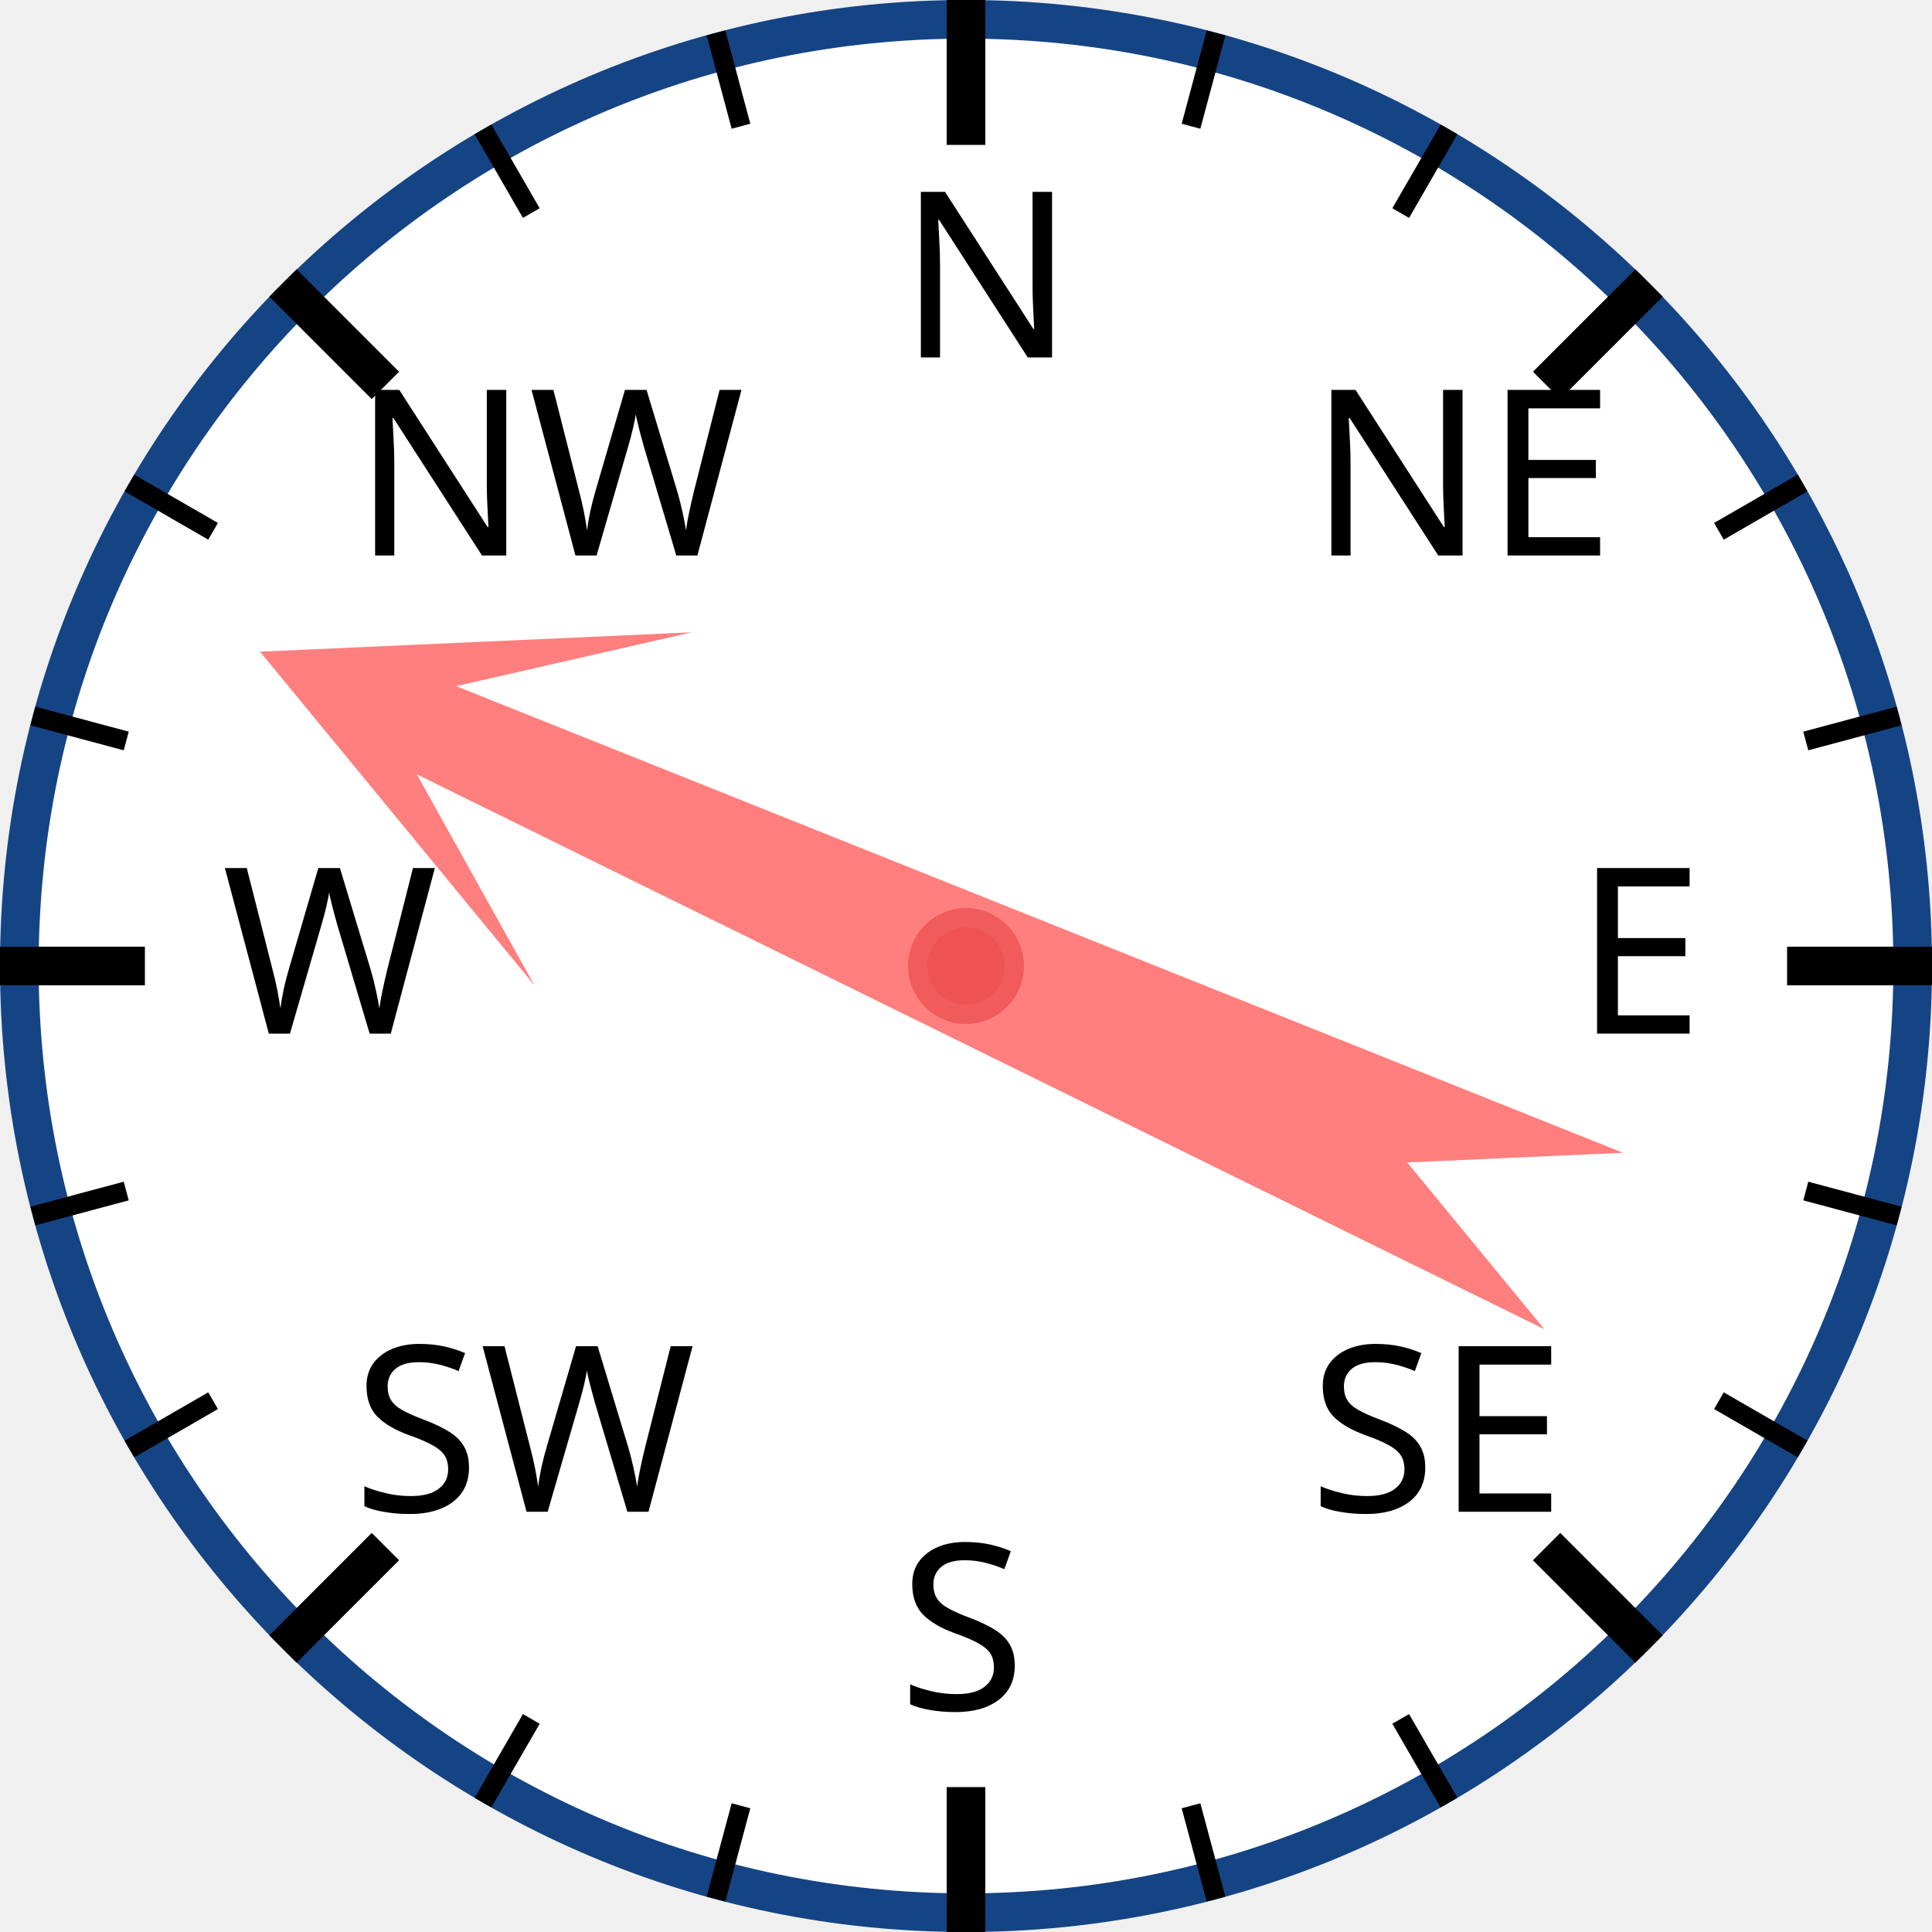
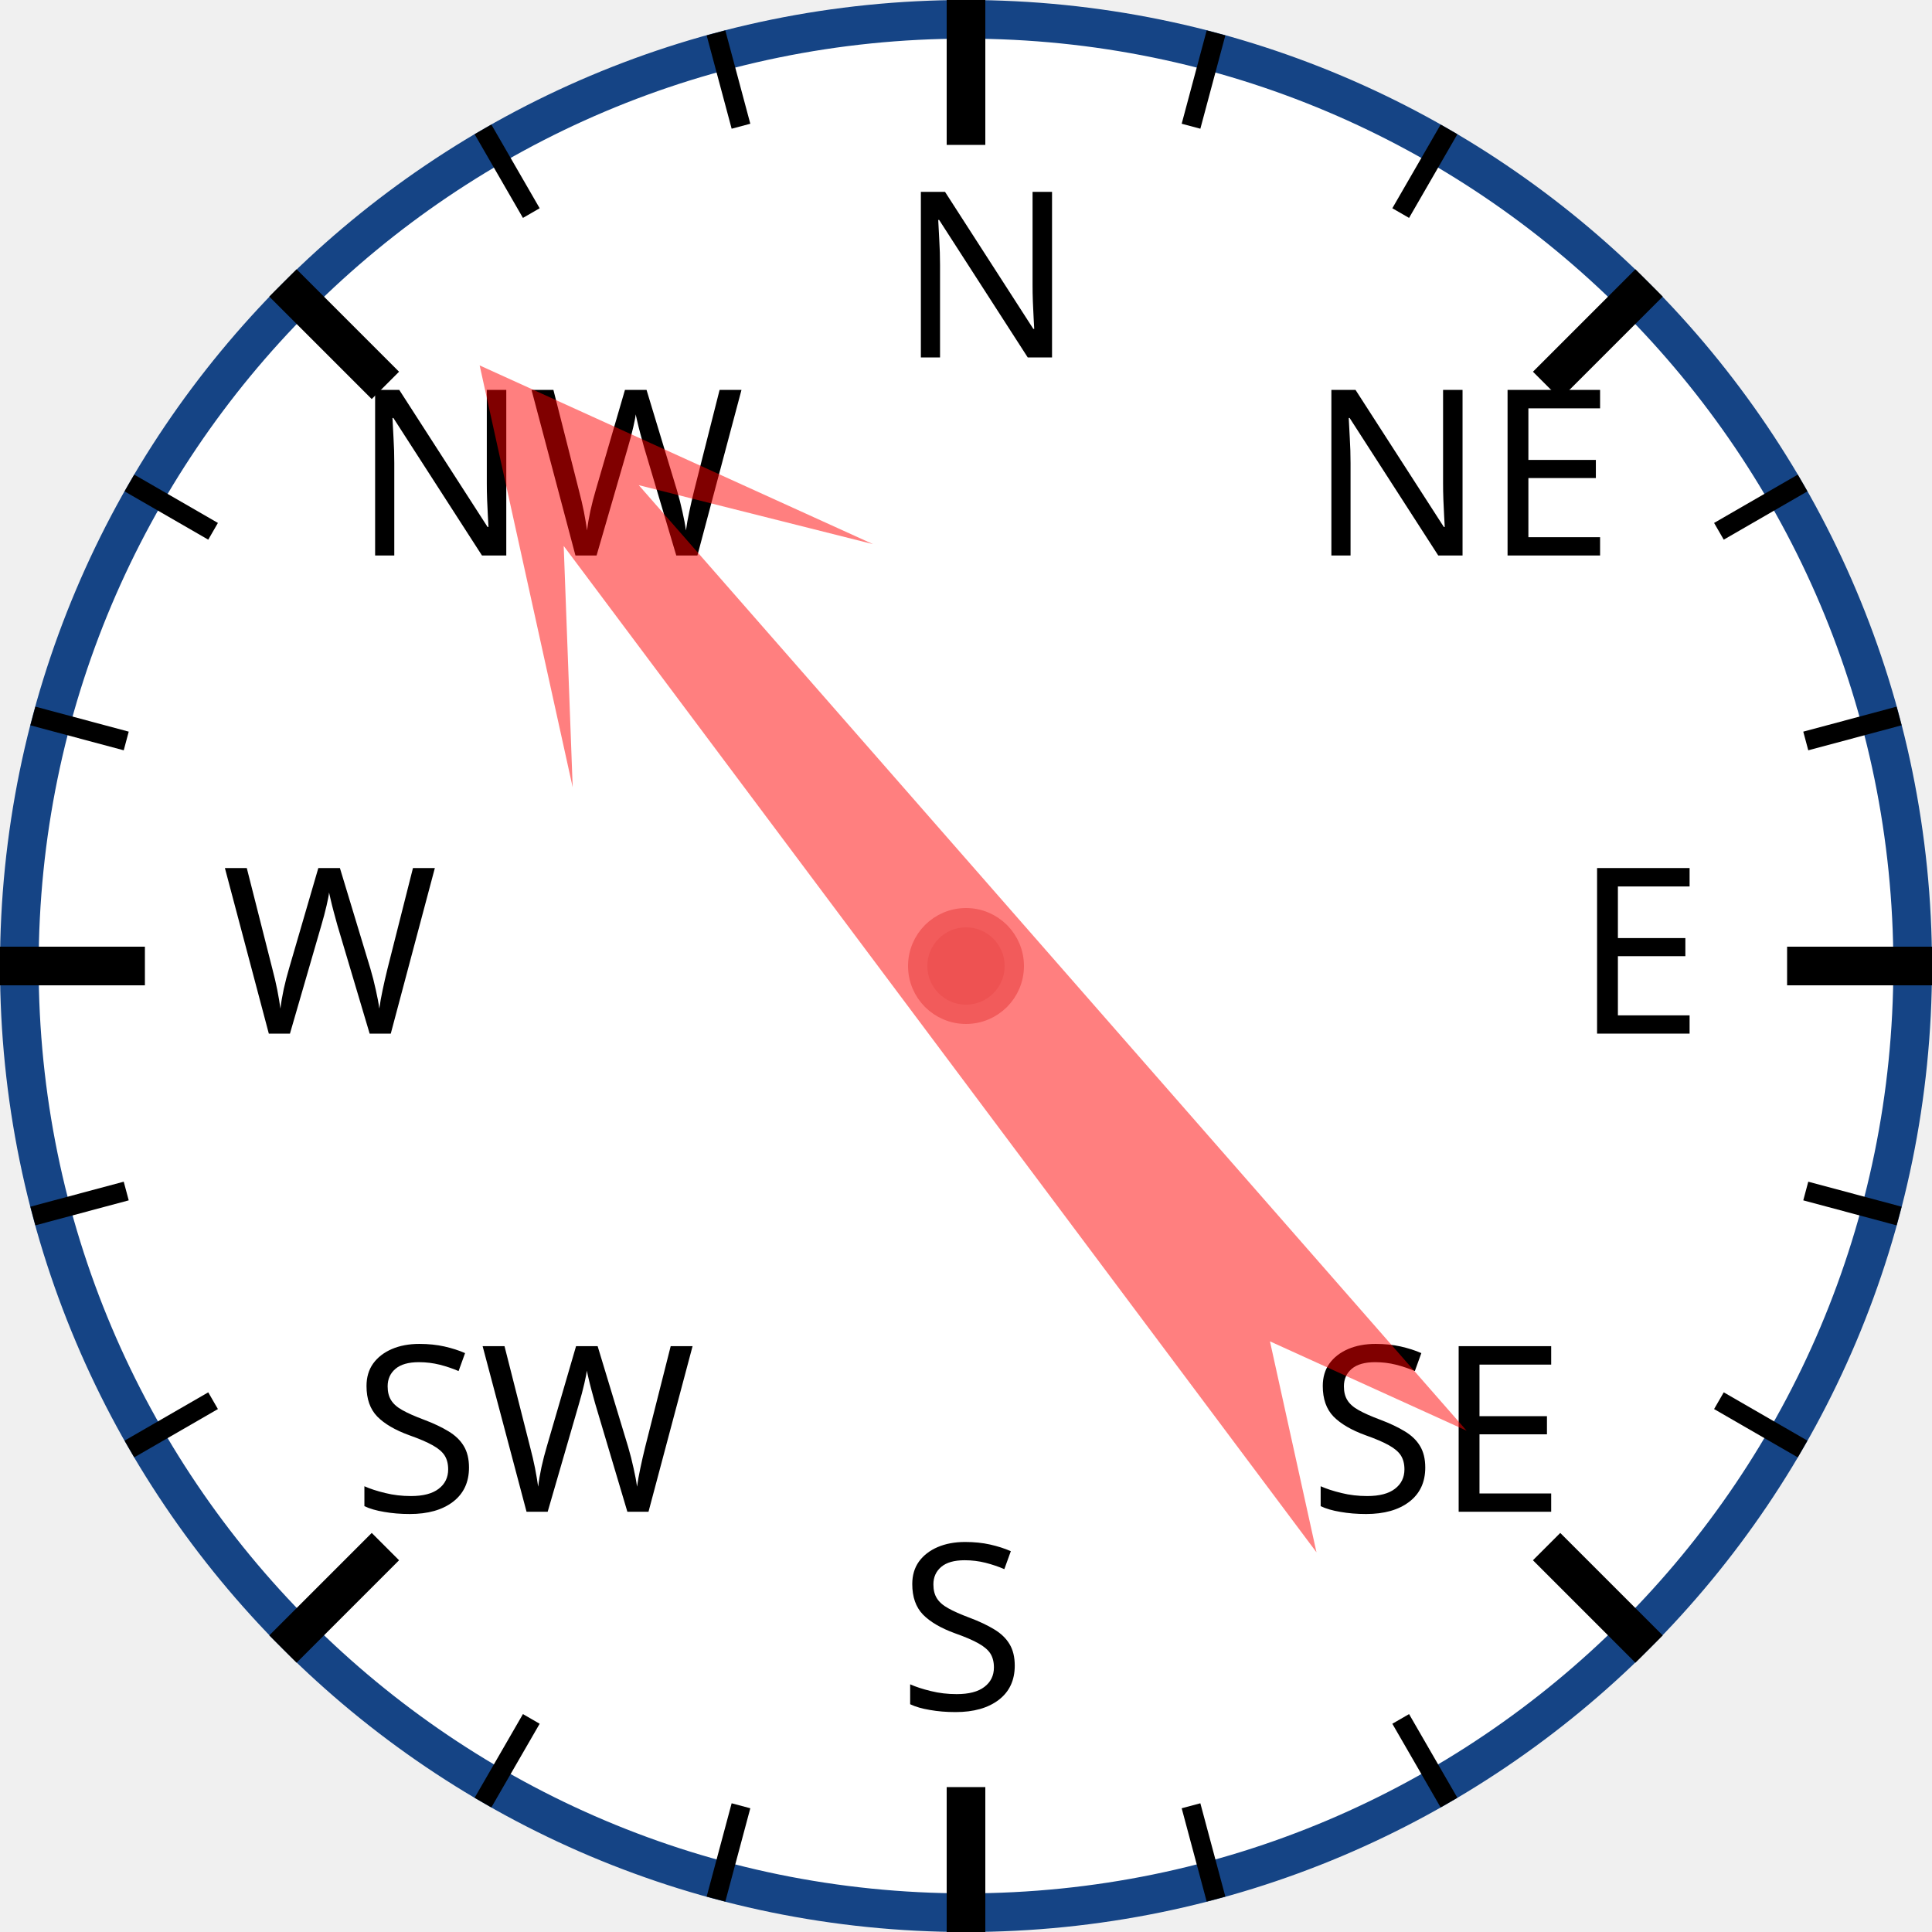
<svg xmlns="http://www.w3.org/2000/svg" width="120px" height="120px" viewBox="0 0 200 200">
  <circle cx="100" cy="100" r="98" style="fill: white; stroke: #154485; stroke-width: 4;" />
  <text x="93.0" y="37.0" style="font-family: sans-serif; font-size: 18pt;">N</text>
  <line x1="100.0" y1="0.0" x2="100.0" y2="15.0" style="stroke: black; stroke-width: 4;" />
  <line x1="74.118" y1="3.407" x2="76.706" y2="13.067" style="stroke: black; stroke-width: 2;" />
  <line x1="50" y1="13.397" x2="55" y2="22.058" style="stroke: black; stroke-width: 2;" />
  <text x="36.503" y="57.503" style="font-family: sans-serif; font-size: 18pt;">NW</text>
  <line x1="29.289" y1="29.289" x2="39.896" y2="39.896" style="stroke: black; stroke-width: 4;" />
  <line x1="13.397" y1="50" x2="22.058" y2="55" style="stroke: black; stroke-width: 2;" />
  <line x1="3.407" y1="74.118" x2="13.067" y2="76.706" style="stroke: black; stroke-width: 2;" />
  <text x="23.0" y="107.0" style="font-family: sans-serif; font-size: 18pt;">W</text>
  <line x1="0.0" y1="100.0" x2="15.0" y2="100.0" style="stroke: black; stroke-width: 4;" />
  <line x1="3.407" y1="125.882" x2="13.067" y2="123.294" style="stroke: black; stroke-width: 2;" />
  <line x1="13.397" y1="150" x2="22.058" y2="145" style="stroke: black; stroke-width: 2;" />
  <text x="36.503" y="156.497" style="font-family: sans-serif; font-size: 18pt;">SW</text>
  <line x1="29.289" y1="170.711" x2="39.896" y2="160.104" style="stroke: black; stroke-width: 4;" />
  <line x1="50" y1="186.603" x2="55" y2="177.942" style="stroke: black; stroke-width: 2;" />
  <line x1="74.118" y1="196.593" x2="76.706" y2="186.933" style="stroke: black; stroke-width: 2;" />
  <text x="93" y="177.0" style="font-family: sans-serif; font-size: 18pt;">S</text>
  <line x1="100" y1="200.0" x2="100" y2="185.0" style="stroke: black; stroke-width: 4;" />
  <line x1="125.882" y1="196.593" x2="123.294" y2="186.933" style="stroke: black; stroke-width: 2;" />
  <line x1="150.0" y1="186.603" x2="145.0" y2="177.942" style="stroke: black; stroke-width: 2;" />
  <text x="135.497" y="156.497" style="font-family: sans-serif; font-size: 18pt;">SE</text>
  <line x1="170.711" y1="170.711" x2="160.104" y2="160.104" style="stroke: black; stroke-width: 4;" />
  <line x1="186.603" y1="150" x2="177.942" y2="145" style="stroke: black; stroke-width: 2;" />
  <line x1="196.593" y1="125.882" x2="186.933" y2="123.294" style="stroke: black; stroke-width: 2;" />
  <text x="163.0" y="107" style="font-family: sans-serif; font-size: 18pt;">E</text>
  <line x1="200.0" y1="100" x2="185.0" y2="100" style="stroke: black; stroke-width: 4;" />
  <line x1="196.593" y1="74.118" x2="186.933" y2="76.706" style="stroke: black; stroke-width: 2;" />
  <line x1="186.603" y1="50" x2="177.942" y2="55" style="stroke: black; stroke-width: 2;" />
  <text x="135.497" y="57.503" style="font-family: sans-serif; font-size: 18pt;">NE</text>
  <line x1="170.711" y1="29.289" x2="160.104" y2="39.896" style="stroke: black; stroke-width: 4;" />
  <line x1="150" y1="13.397" x2="145" y2="22.058" style="stroke: black; stroke-width: 2;" />
  <line x1="125.882" y1="3.407" x2="123.294" y2="13.067" style="stroke: black; stroke-width: 2;" />
-   <polygon points="100 20 120 60 105 40 110 170 100 150 90 170 95 40 80 60" style="fill: red; fill-opacity: 0.5;" transform="rotate(294,100,100)" />
+   <polygon points="100 20 120 60 105 40 110 170 100 150 90 170 95 40 80 60" style="fill: red; fill-opacity: 0.5;" transform="rotate(321,100,100)" />
  <circle cx="100" cy="100" r="5" style="fill: #EE5252; stroke: #F25B5B; stroke-width: 2;" />
</svg>
